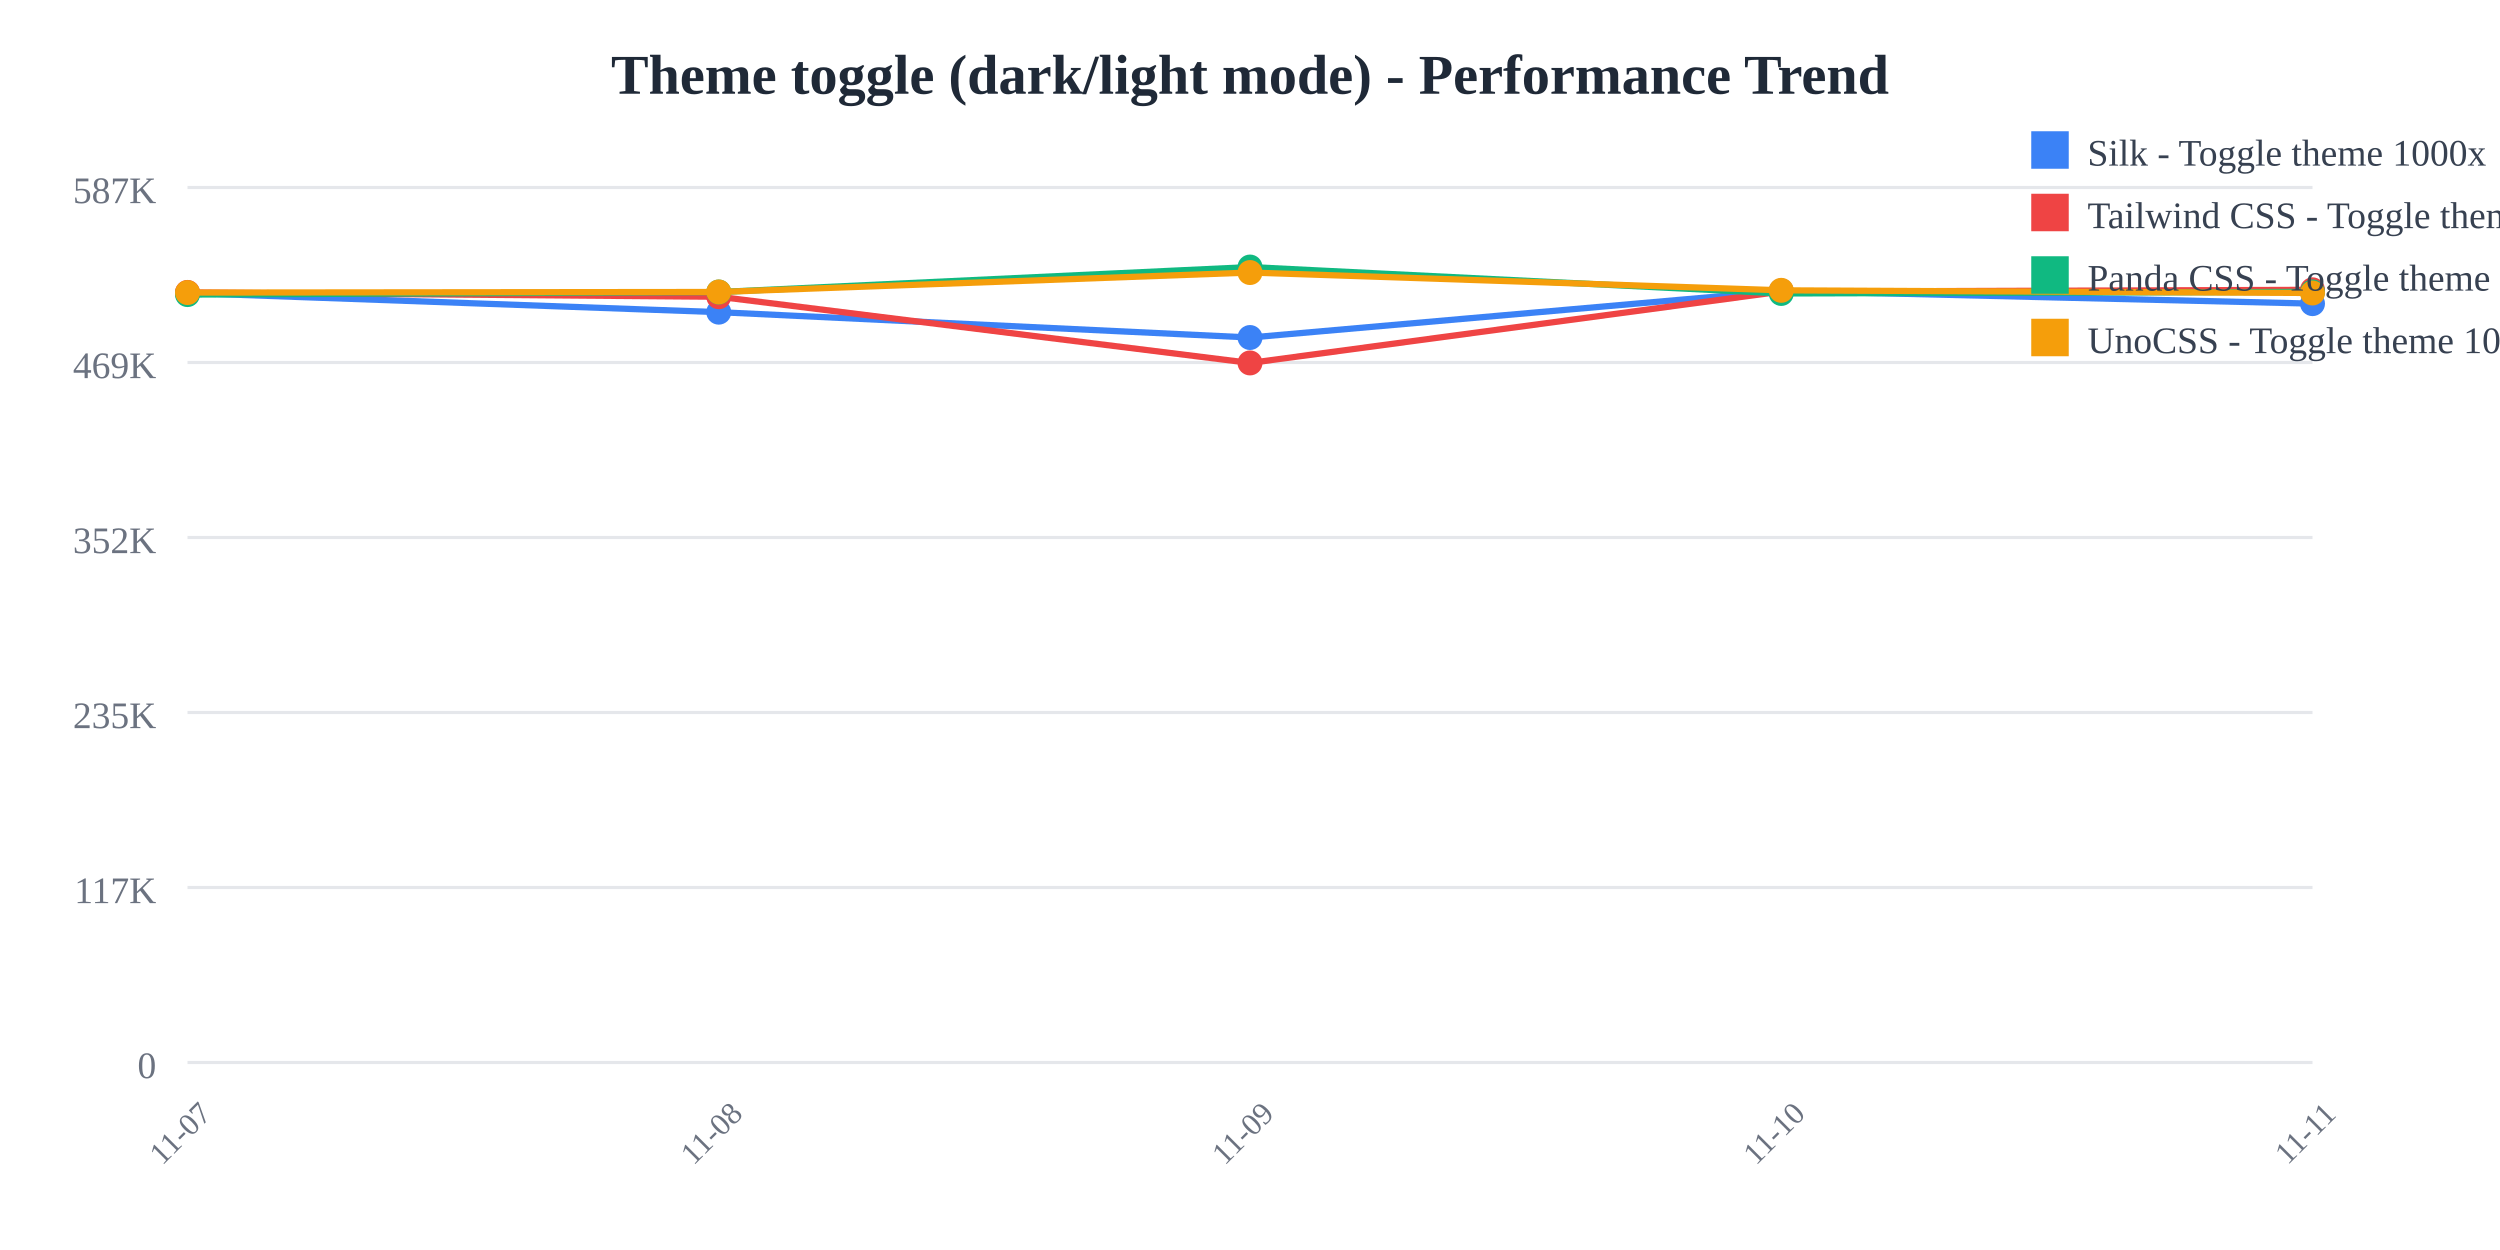
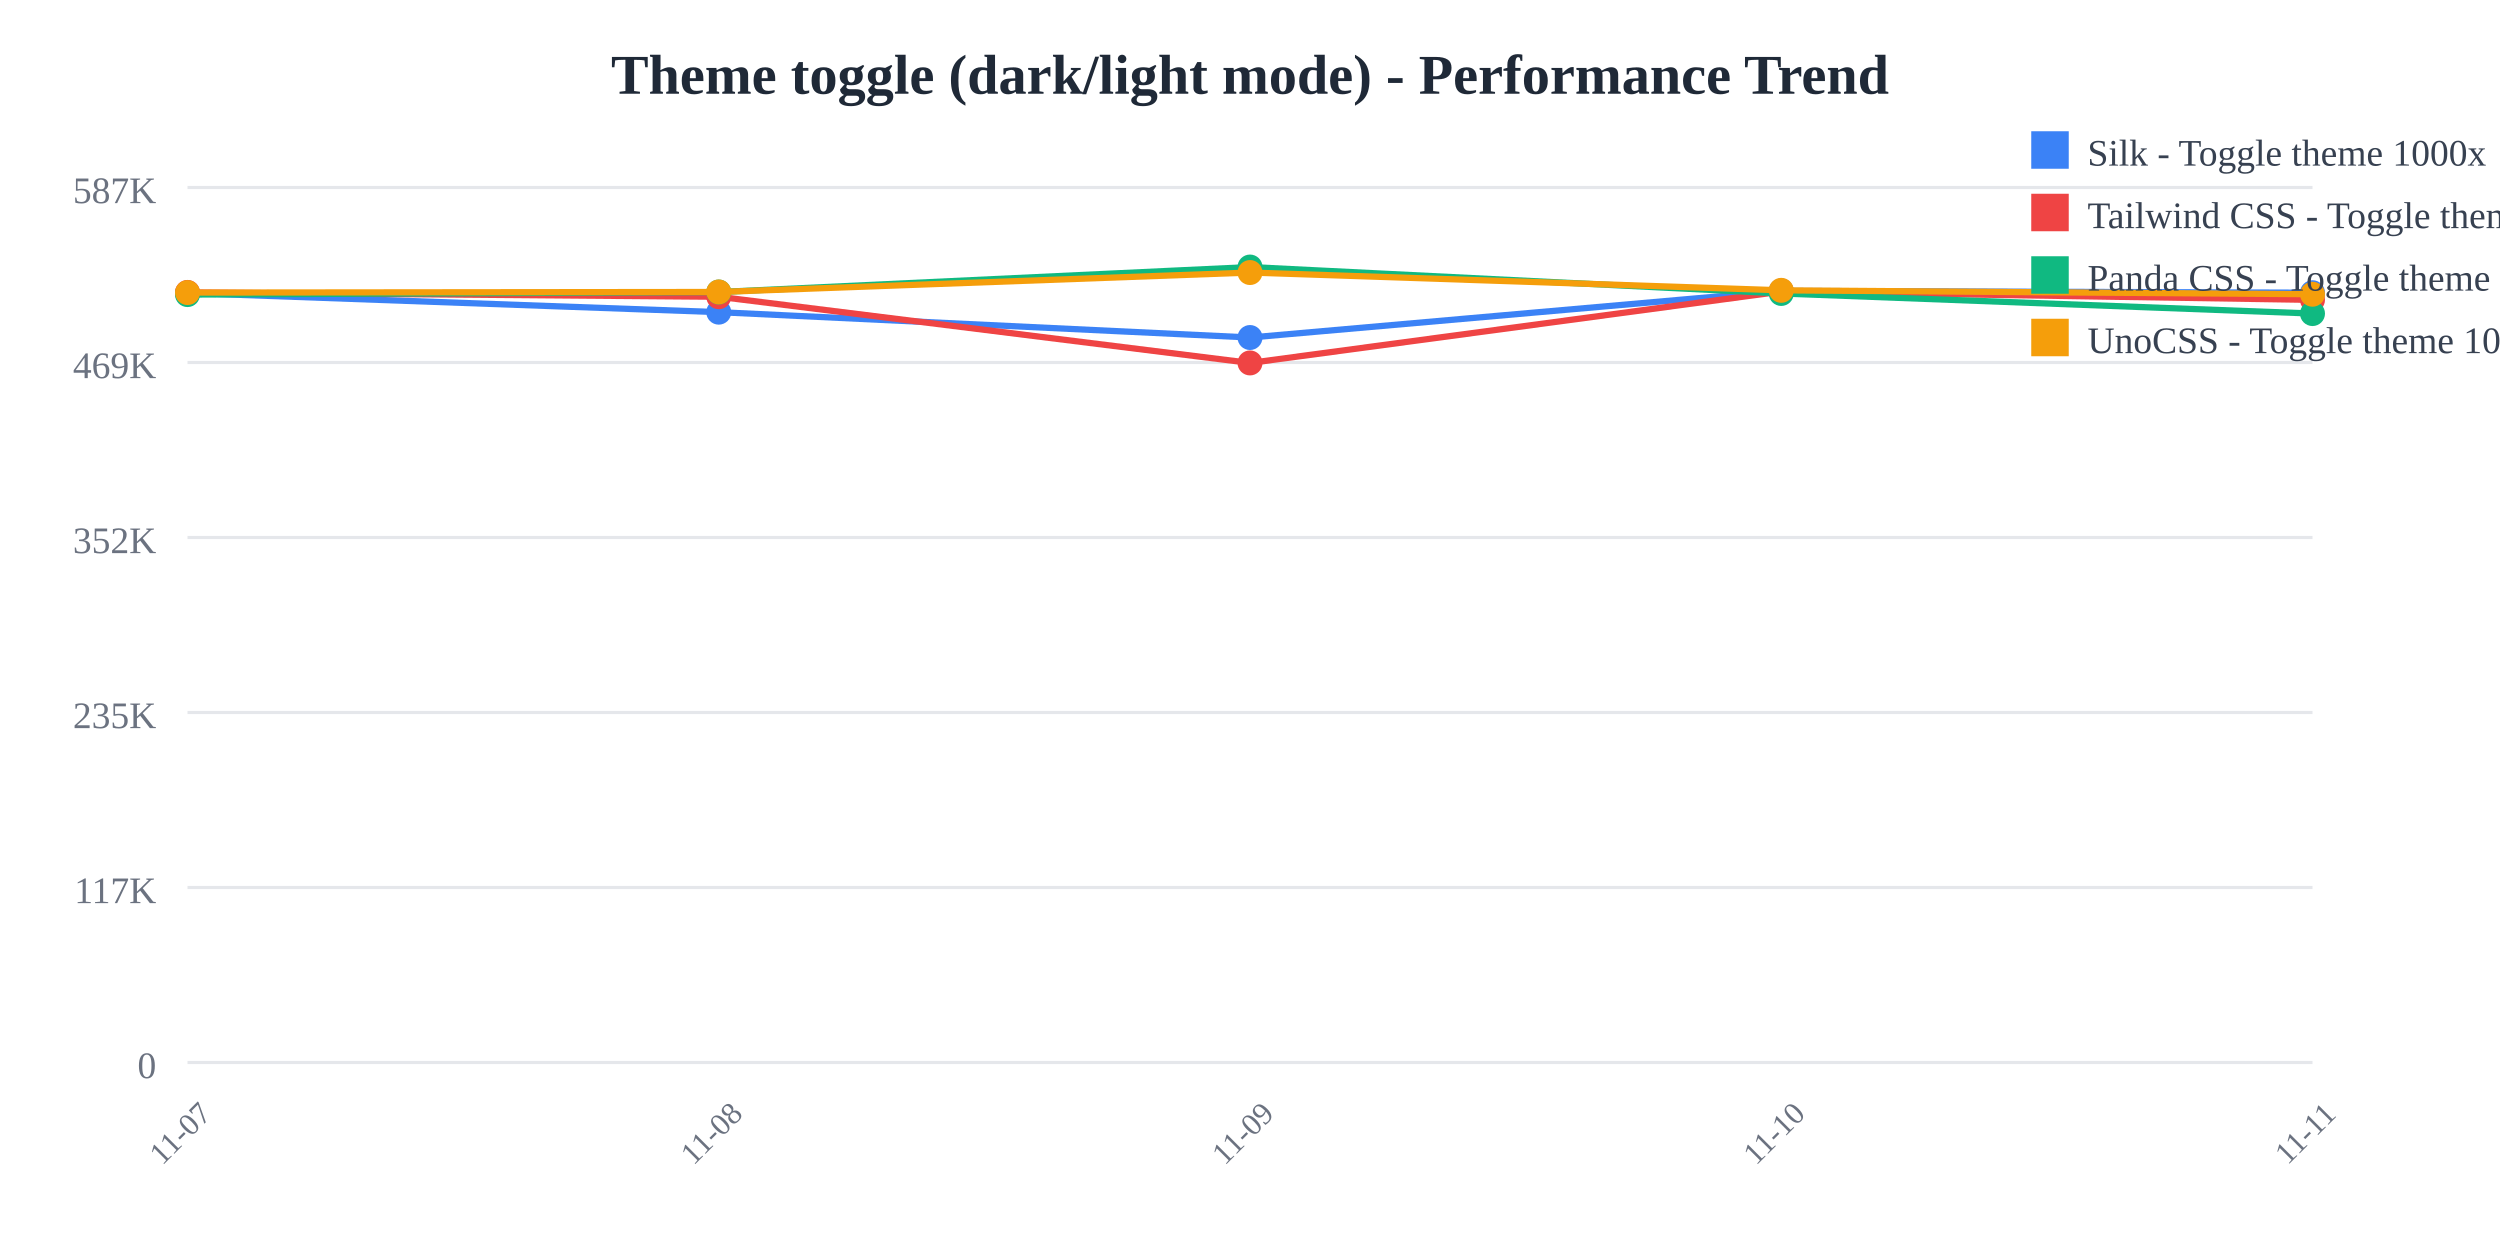
<svg xmlns="http://www.w3.org/2000/svg" width="800" height="400">
  <rect width="800" height="400" fill="white" />
  <text x="400" y="30" text-anchor="middle" font-size="18" font-weight="bold" fill="#1f2937">
    Theme toggle (dark/light mode) - Performance Trend
  </text>
  <line x1="60" y1="60" x2="740" y2="60" stroke="#e5e7eb" stroke-width="1" />
  <text x="50" y="65" text-anchor="end" font-size="12" fill="#6b7280">
    587K
  </text>
  <line x1="60" y1="116" x2="740" y2="116" stroke="#e5e7eb" stroke-width="1" />
  <text x="50" y="121" text-anchor="end" font-size="12" fill="#6b7280">
    469K
  </text>
  <line x1="60" y1="172" x2="740" y2="172" stroke="#e5e7eb" stroke-width="1" />
  <text x="50" y="177" text-anchor="end" font-size="12" fill="#6b7280">
    352K
  </text>
  <line x1="60" y1="228" x2="740" y2="228" stroke="#e5e7eb" stroke-width="1" />
  <text x="50" y="233" text-anchor="end" font-size="12" fill="#6b7280">
    235K
  </text>
  <line x1="60" y1="284" x2="740" y2="284" stroke="#e5e7eb" stroke-width="1" />
  <text x="50" y="289" text-anchor="end" font-size="12" fill="#6b7280">
    117K
  </text>
  <line x1="60" y1="340" x2="740" y2="340" stroke="#e5e7eb" stroke-width="1" />
  <text x="50" y="345" text-anchor="end" font-size="12" fill="#6b7280">
    0
  </text>
  <text x="60" y="365" text-anchor="middle" font-size="10" fill="#6b7280" transform="rotate(-45, 60, 365)">
    11-07
  </text>
  <text x="230" y="365" text-anchor="middle" font-size="10" fill="#6b7280" transform="rotate(-45, 230, 365)">
    11-08
  </text>
  <text x="400" y="365" text-anchor="middle" font-size="10" fill="#6b7280" transform="rotate(-45, 400, 365)">
    11-09
  </text>
  <text x="570" y="365" text-anchor="middle" font-size="10" fill="#6b7280" transform="rotate(-45, 570, 365)">
    11-10
  </text>
  <text x="740" y="365" text-anchor="middle" font-size="10" fill="#6b7280" transform="rotate(-45, 740, 365)">
    11-11
  </text>
-   <polyline points="60,93.763 230,99.89 400,108.006 570,93.083 740,97.163" fill="none" stroke="#3b82f6" stroke-width="2" />
+   <polyline points="60,93.763 230,99.89 400,108.006 570,93.083 740,93.666" fill="none" stroke="#3b82f6" stroke-width="2" />
  <circle cx="60" cy="93.763" r="4" fill="#3b82f6" />
  <circle cx="230" cy="99.89" r="4" fill="#3b82f6" />
  <circle cx="400" cy="108.006" r="4" fill="#3b82f6" />
  <circle cx="570" cy="93.083" r="4" fill="#3b82f6" />
-   <circle cx="740" cy="97.163" r="4" fill="#3b82f6" />
-   <polyline points="60,93.577 230,94.959 400,116.139 570,93.303 740,92.741" fill="none" stroke="#ef4444" stroke-width="2" />
+   <circle cx="740" cy="93.666" r="4" fill="#3b82f6" />
+   <polyline points="60,93.577 230,94.959 400,116.139 570,93.303 740,95.956" fill="none" stroke="#ef4444" stroke-width="2" />
  <circle cx="60" cy="93.577" r="4" fill="#ef4444" />
  <circle cx="230" cy="94.959" r="4" fill="#ef4444" />
  <circle cx="400" cy="116.139" r="4" fill="#ef4444" />
  <circle cx="570" cy="93.303" r="4" fill="#ef4444" />
-   <circle cx="740" cy="92.741" r="4" fill="#ef4444" />
-   <polyline points="60,94.265 230,93.45 400,85.455 570,93.91 740,93.402" fill="none" stroke="#10b981" stroke-width="2" />
+   <circle cx="740" cy="95.956" r="4" fill="#ef4444" />
+   <polyline points="60,94.265 230,93.45 400,85.455 570,93.91 740,100.34" fill="none" stroke="#10b981" stroke-width="2" />
  <circle cx="60" cy="94.265" r="4" fill="#10b981" />
  <circle cx="230" cy="93.45" r="4" fill="#10b981" />
  <circle cx="400" cy="85.455" r="4" fill="#10b981" />
  <circle cx="570" cy="93.91" r="4" fill="#10b981" />
-   <circle cx="740" cy="93.402" r="4" fill="#10b981" />
-   <polyline points="60,93.626 230,93.432 400,87.213 570,92.905 740,93.756" fill="none" stroke="#f59e0b" stroke-width="2" />
+   <circle cx="740" cy="100.34" r="4" fill="#10b981" />
+   <polyline points="60,93.626 230,93.432 400,87.213 570,92.905 740,94.153" fill="none" stroke="#f59e0b" stroke-width="2" />
  <circle cx="60" cy="93.626" r="4" fill="#f59e0b" />
  <circle cx="230" cy="93.432" r="4" fill="#f59e0b" />
  <circle cx="400" cy="87.213" r="4" fill="#f59e0b" />
  <circle cx="570" cy="92.905" r="4" fill="#f59e0b" />
-   <circle cx="740" cy="93.756" r="4" fill="#f59e0b" />
+   <circle cx="740" cy="94.153" r="4" fill="#f59e0b" />
  <rect x="650" y="42" width="12" height="12" fill="#3b82f6" />
  <text x="668" y="53" font-size="12" fill="#374151">Silk - Toggle theme 1000x</text>
  <rect x="650" y="62" width="12" height="12" fill="#ef4444" />
  <text x="668" y="73" font-size="12" fill="#374151">Tailwind CSS - Toggle theme 1000x</text>
  <rect x="650" y="82" width="12" height="12" fill="#10b981" />
  <text x="668" y="93" font-size="12" fill="#374151">Panda CSS - Toggle theme 1000x</text>
  <rect x="650" y="102" width="12" height="12" fill="#f59e0b" />
  <text x="668" y="113" font-size="12" fill="#374151">UnoCSS - Toggle theme 1000x</text>
</svg>
